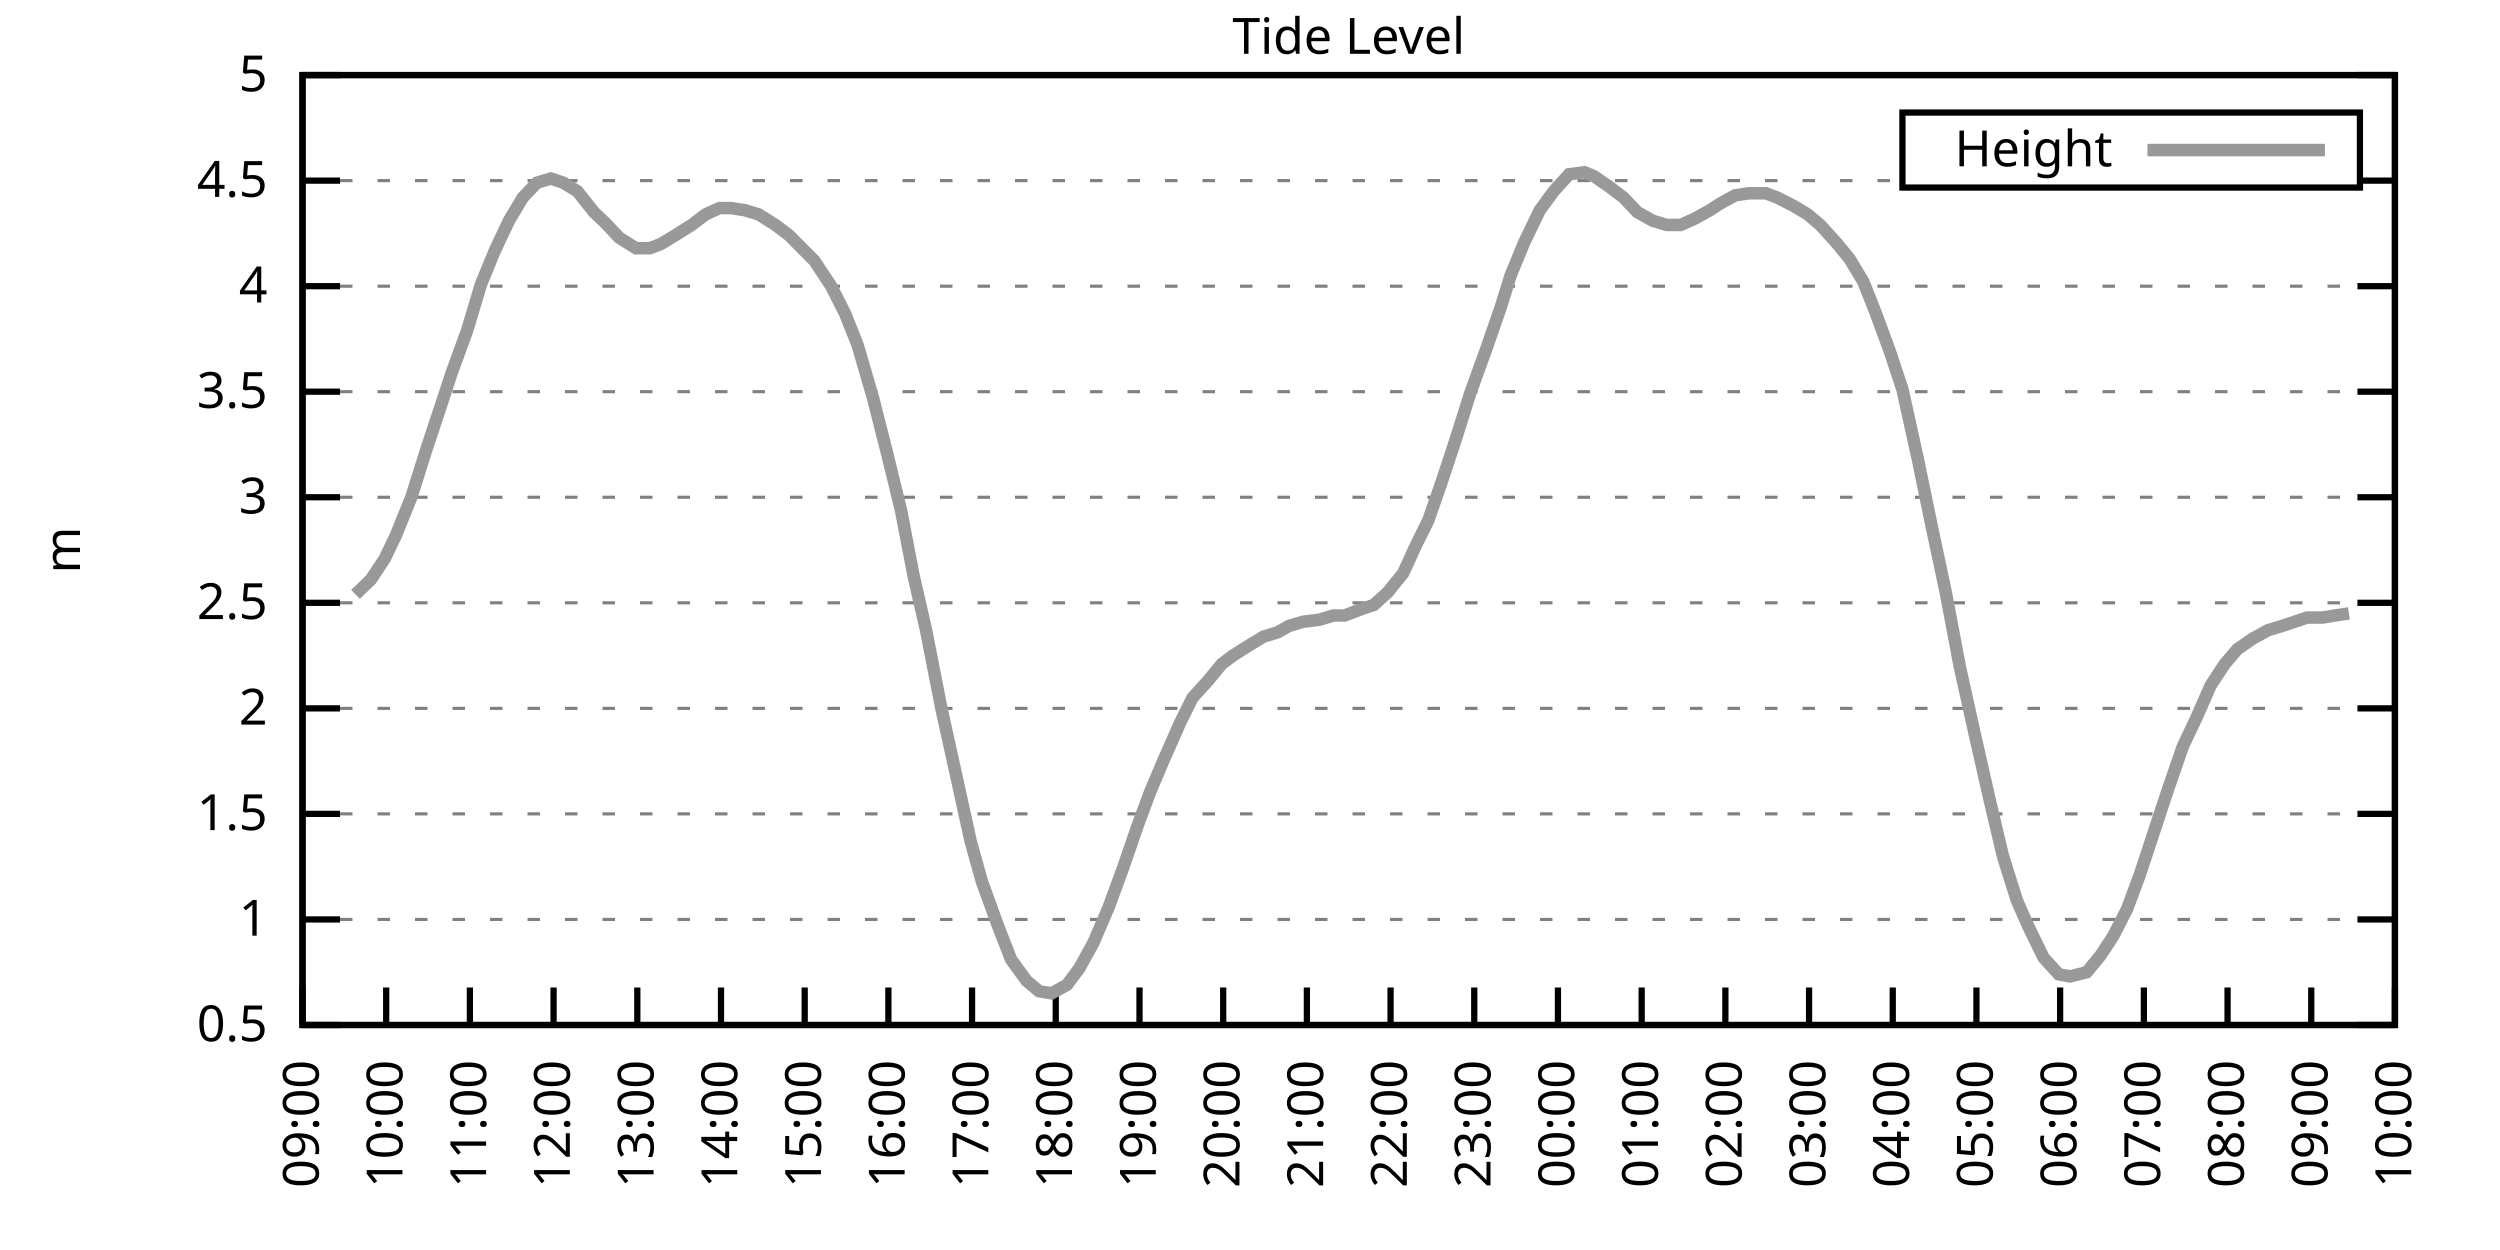
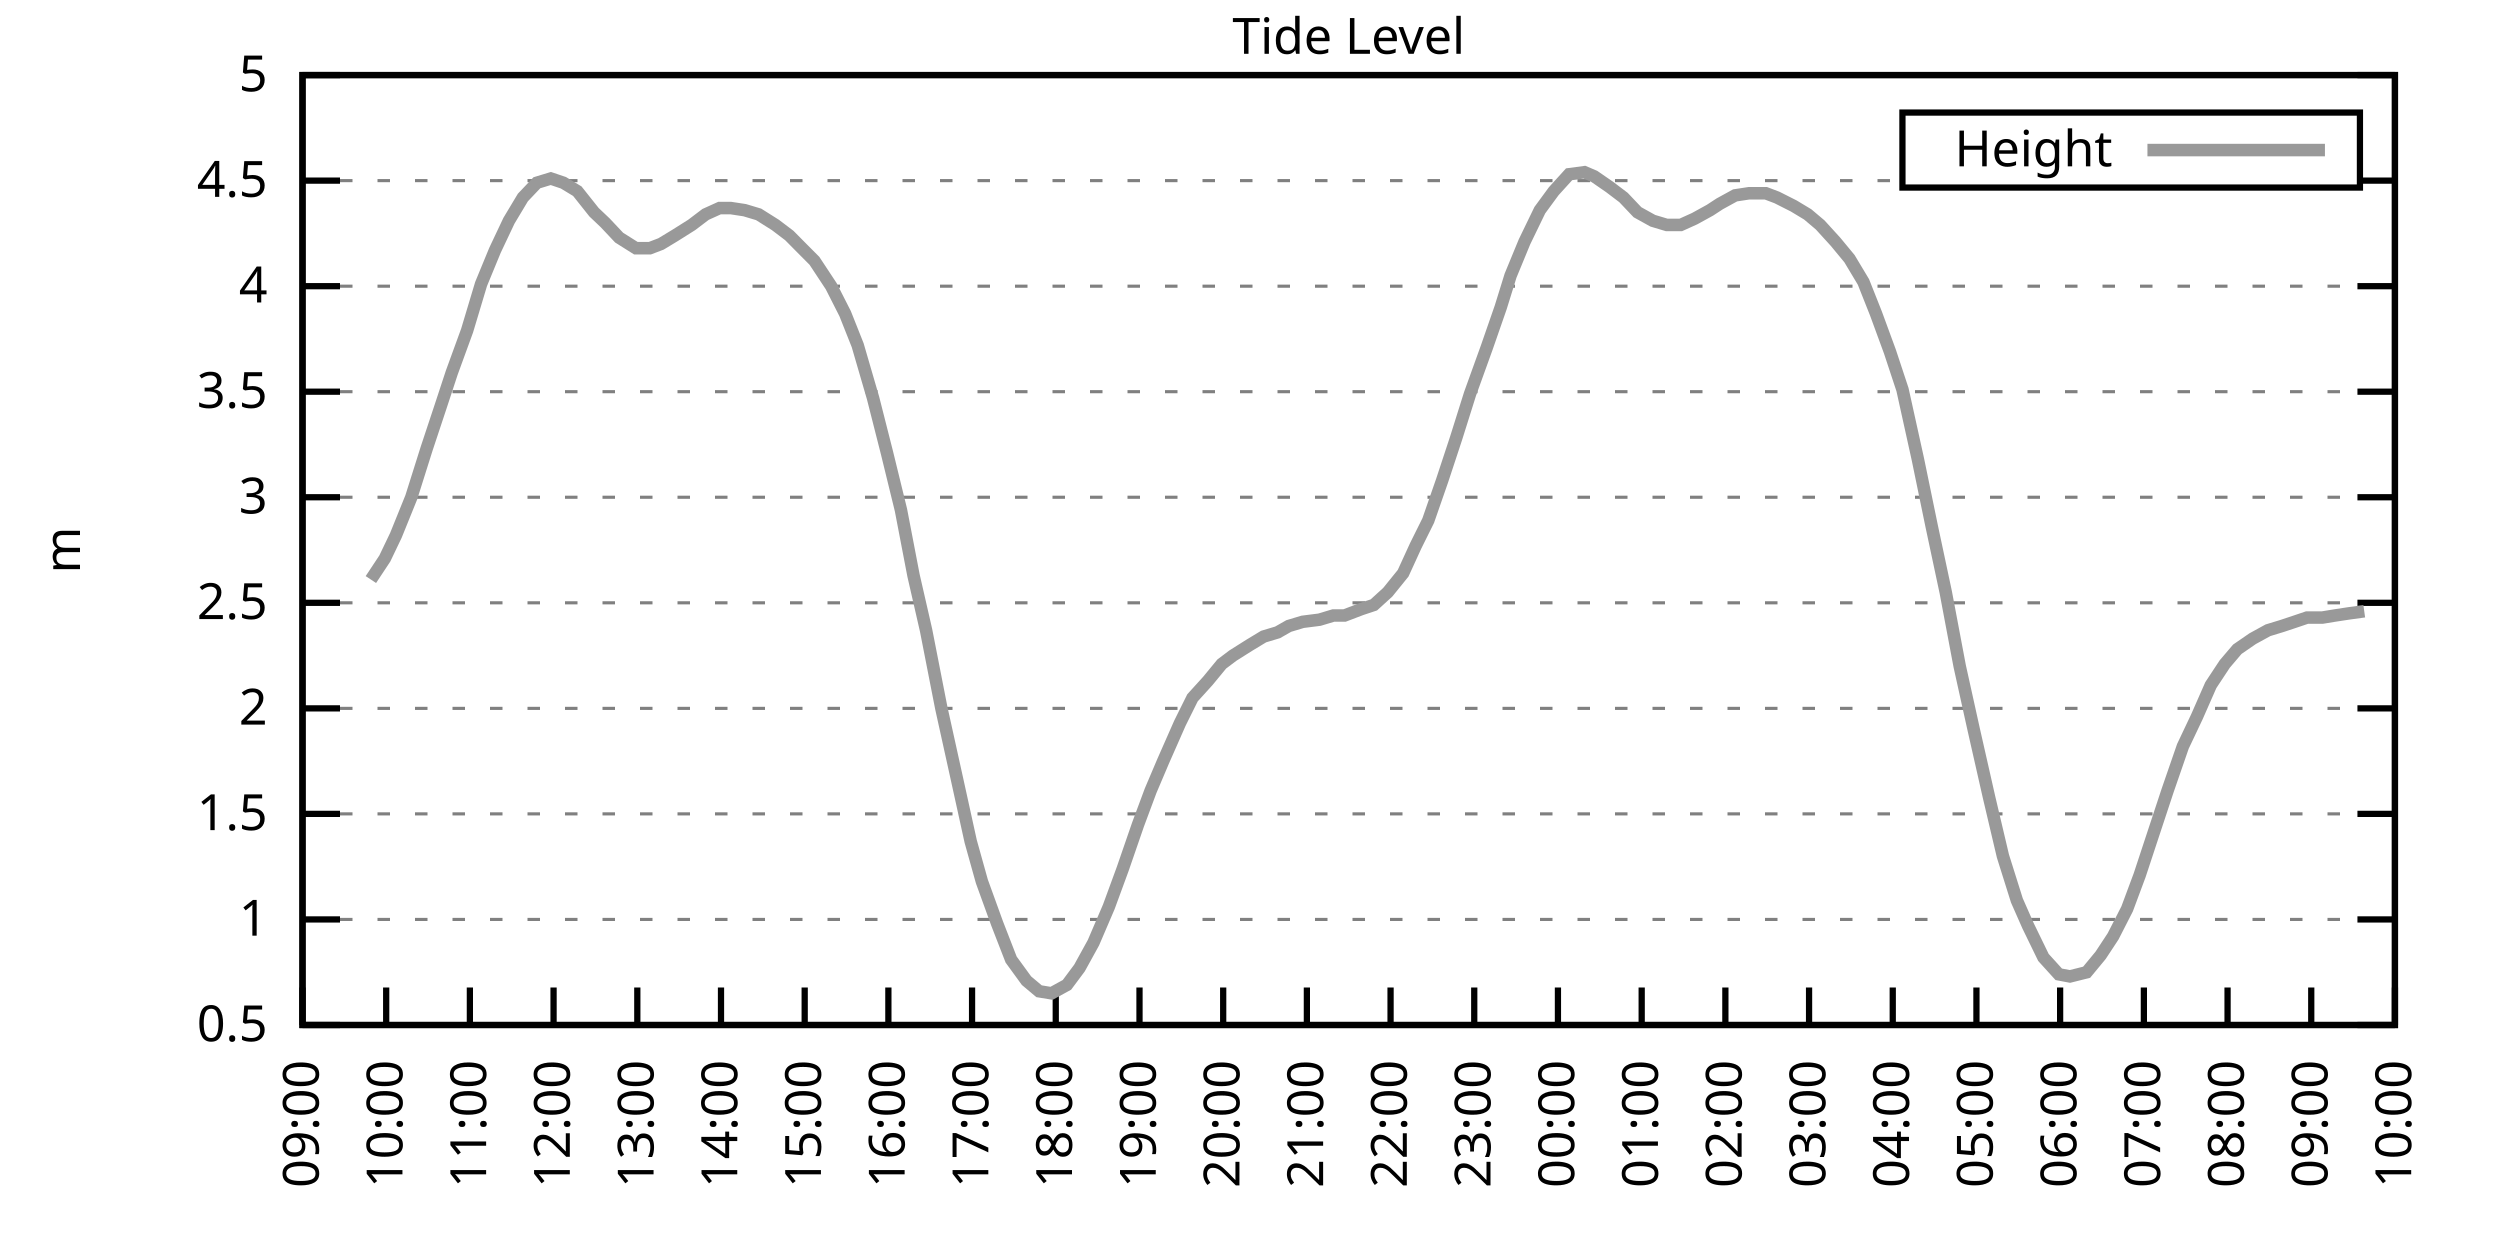
<svg xmlns="http://www.w3.org/2000/svg" xmlns:xlink="http://www.w3.org/1999/xlink" width="400" height="200" viewBox="0 0 400 200">
  <g id="gnuplot_canvas">
    <rect x="0" y="0" width="400" height="200" fill="none" />
    <defs>
      <circle id="gpDot" r="0.5" stroke-width="0.5" stroke="currentColor" />
      <path id="gpPt0" stroke-width="0.333" stroke="currentColor" d="M-1,0 h2 M0,-1 v2" />
      <path id="gpPt1" stroke-width="0.333" stroke="currentColor" d="M-1,-1 L1,1 M1,-1 L-1,1" />
      <path id="gpPt2" stroke-width="0.333" stroke="currentColor" d="M-1,0 L1,0 M0,-1 L0,1 M-1,-1 L1,1 M-1,1 L1,-1" />
      <rect id="gpPt3" stroke-width="0.333" stroke="currentColor" x="-1" y="-1" width="2" height="2" />
      <rect id="gpPt4" stroke-width="0.333" stroke="currentColor" fill="currentColor" x="-1" y="-1" width="2" height="2" />
      <circle id="gpPt5" stroke-width="0.333" stroke="currentColor" cx="0" cy="0" r="1" />
      <use xlink:href="#gpPt5" id="gpPt6" fill="currentColor" stroke="none" />
      <path id="gpPt7" stroke-width="0.333" stroke="currentColor" d="M0,-1.33 L-1.33,0.67 L1.33,0.67 z" />
      <use xlink:href="#gpPt7" id="gpPt8" fill="currentColor" stroke="none" />
      <use xlink:href="#gpPt7" id="gpPt9" stroke="currentColor" transform="rotate(180)" />
      <use xlink:href="#gpPt9" id="gpPt10" fill="currentColor" stroke="none" />
      <use xlink:href="#gpPt3" id="gpPt11" stroke="currentColor" transform="rotate(45)" />
      <use xlink:href="#gpPt11" id="gpPt12" fill="currentColor" stroke="none" />
      <path id="gpPt13" stroke-width="0.333" stroke="currentColor" d="M0,1.330 L1.265,0.411 L0.782,-1.067 L-0.782,-1.076 L-1.265,0.411 z" />
      <use xlink:href="#gpPt13" id="gpPt14" fill="currentColor" stroke="none" />
      <filter id="textbox" filterUnits="objectBoundingBox" x="0" y="0" height="1" width="1">
        <feFlood flood-color="white" flood-opacity="1" result="bgnd" />
        <feComposite in="SourceGraphic" in2="bgnd" operator="atop" />
      </filter>
      <filter id="greybox" filterUnits="objectBoundingBox" x="0" y="0" height="1" width="1">
        <feFlood flood-color="lightgrey" flood-opacity="1" result="grey" />
        <feComposite in="SourceGraphic" in2="grey" operator="atop" />
      </filter>
    </defs>
    <g fill="none" color="white" stroke="currentColor" stroke-width="1.00" stroke-linecap="butt" stroke-linejoin="miter">
</g>
    <g fill="none" color="black" stroke="currentColor" stroke-width="1.00" stroke-linecap="butt" stroke-linejoin="miter">
      <g stroke="none" shape-rendering="crispEdges">
        <polygon fill="rgb(255, 255, 255)" points="48.40,164.00 383.18,164.00 383.18,12.02 48.40,12.02 " />
      </g>
    </g>
    <g fill="none" color="black" stroke="currentColor" stroke-width="1.00" stroke-linecap="butt" stroke-linejoin="miter">
</g>
    <g fill="none" color="black" stroke="black" stroke-width="0.50" stroke-linecap="butt" stroke-linejoin="miter">
</g>
    <g fill="none" color="gray" stroke="currentColor" stroke-width="0.50" stroke-linecap="butt" stroke-linejoin="miter">
      <path stroke="gray" stroke-dasharray="2,4" class="gridline" d="M48.40,164.00 L383.19,164.00  " />
    </g>
    <g fill="none" color="gray" stroke="gray" stroke-width="1.00" stroke-linecap="butt" stroke-linejoin="miter">
</g>
    <g fill="none" color="black" stroke="currentColor" stroke-width="1.00" stroke-linecap="butt" stroke-linejoin="miter">
      <path stroke="black" d="M48.40,164.00 L54.40,164.00 M383.19,164.00 L377.19,164.00  " />
      <g transform="translate(42.80,166.60)" stroke="none" fill="black" font-family="Sans" font-size="8.00" text-anchor="end">
        <text>
          <tspan font-family="Sans"> 0.5</tspan>
        </text>
      </g>
    </g>
    <g fill="none" color="black" stroke="currentColor" stroke-width="1.00" stroke-linecap="butt" stroke-linejoin="miter">
</g>
    <g fill="none" color="black" stroke="black" stroke-width="0.50" stroke-linecap="butt" stroke-linejoin="miter">
</g>
    <g fill="none" color="gray" stroke="currentColor" stroke-width="0.50" stroke-linecap="butt" stroke-linejoin="miter">
      <path stroke="gray" stroke-dasharray="2,4" class="gridline" d="M48.40,147.11 L383.19,147.11  " />
    </g>
    <g fill="none" color="gray" stroke="gray" stroke-width="1.00" stroke-linecap="butt" stroke-linejoin="miter">
</g>
    <g fill="none" color="black" stroke="currentColor" stroke-width="1.00" stroke-linecap="butt" stroke-linejoin="miter">
      <path stroke="black" d="M48.40,147.11 L54.40,147.11 M383.19,147.11 L377.19,147.11  " />
      <g transform="translate(42.80,149.71)" stroke="none" fill="black" font-family="Sans" font-size="8.00" text-anchor="end">
        <text>
          <tspan font-family="Sans"> 1</tspan>
        </text>
      </g>
    </g>
    <g fill="none" color="black" stroke="currentColor" stroke-width="1.00" stroke-linecap="butt" stroke-linejoin="miter">
</g>
    <g fill="none" color="black" stroke="black" stroke-width="0.50" stroke-linecap="butt" stroke-linejoin="miter">
</g>
    <g fill="none" color="gray" stroke="currentColor" stroke-width="0.50" stroke-linecap="butt" stroke-linejoin="miter">
      <path stroke="gray" stroke-dasharray="2,4" class="gridline" d="M48.40,130.22 L383.19,130.22  " />
    </g>
    <g fill="none" color="gray" stroke="gray" stroke-width="1.00" stroke-linecap="butt" stroke-linejoin="miter">
</g>
    <g fill="none" color="black" stroke="currentColor" stroke-width="1.00" stroke-linecap="butt" stroke-linejoin="miter">
      <path stroke="black" d="M48.40,130.22 L54.40,130.22 M383.19,130.22 L377.19,130.22  " />
      <g transform="translate(42.80,132.82)" stroke="none" fill="black" font-family="Sans" font-size="8.00" text-anchor="end">
        <text>
          <tspan font-family="Sans"> 1.5</tspan>
        </text>
      </g>
    </g>
    <g fill="none" color="black" stroke="currentColor" stroke-width="1.00" stroke-linecap="butt" stroke-linejoin="miter">
</g>
    <g fill="none" color="black" stroke="black" stroke-width="0.50" stroke-linecap="butt" stroke-linejoin="miter">
</g>
    <g fill="none" color="gray" stroke="currentColor" stroke-width="0.50" stroke-linecap="butt" stroke-linejoin="miter">
      <path stroke="gray" stroke-dasharray="2,4" class="gridline" d="M48.40,113.34 L383.19,113.34  " />
    </g>
    <g fill="none" color="gray" stroke="gray" stroke-width="1.00" stroke-linecap="butt" stroke-linejoin="miter">
</g>
    <g fill="none" color="black" stroke="currentColor" stroke-width="1.00" stroke-linecap="butt" stroke-linejoin="miter">
      <path stroke="black" d="M48.40,113.34 L54.40,113.34 M383.19,113.34 L377.19,113.34  " />
      <g transform="translate(42.80,115.94)" stroke="none" fill="black" font-family="Sans" font-size="8.00" text-anchor="end">
        <text>
          <tspan font-family="Sans"> 2</tspan>
        </text>
      </g>
    </g>
    <g fill="none" color="black" stroke="currentColor" stroke-width="1.00" stroke-linecap="butt" stroke-linejoin="miter">
</g>
    <g fill="none" color="black" stroke="black" stroke-width="0.50" stroke-linecap="butt" stroke-linejoin="miter">
</g>
    <g fill="none" color="gray" stroke="currentColor" stroke-width="0.50" stroke-linecap="butt" stroke-linejoin="miter">
      <path stroke="gray" stroke-dasharray="2,4" class="gridline" d="M48.40,96.45 L383.19,96.45  " />
    </g>
    <g fill="none" color="gray" stroke="gray" stroke-width="1.00" stroke-linecap="butt" stroke-linejoin="miter">
</g>
    <g fill="none" color="black" stroke="currentColor" stroke-width="1.00" stroke-linecap="butt" stroke-linejoin="miter">
      <path stroke="black" d="M48.40,96.45 L54.40,96.45 M383.19,96.45 L377.19,96.45  " />
      <g transform="translate(42.80,99.05)" stroke="none" fill="black" font-family="Sans" font-size="8.00" text-anchor="end">
        <text>
          <tspan font-family="Sans"> 2.5</tspan>
        </text>
      </g>
    </g>
    <g fill="none" color="black" stroke="currentColor" stroke-width="1.00" stroke-linecap="butt" stroke-linejoin="miter">
</g>
    <g fill="none" color="black" stroke="black" stroke-width="0.50" stroke-linecap="butt" stroke-linejoin="miter">
</g>
    <g fill="none" color="gray" stroke="currentColor" stroke-width="0.50" stroke-linecap="butt" stroke-linejoin="miter">
      <path stroke="gray" stroke-dasharray="2,4" class="gridline" d="M48.40,79.56 L383.19,79.56  " />
    </g>
    <g fill="none" color="gray" stroke="gray" stroke-width="1.00" stroke-linecap="butt" stroke-linejoin="miter">
</g>
    <g fill="none" color="black" stroke="currentColor" stroke-width="1.00" stroke-linecap="butt" stroke-linejoin="miter">
      <path stroke="black" d="M48.40,79.56 L54.40,79.56 M383.19,79.56 L377.19,79.56  " />
      <g transform="translate(42.80,82.16)" stroke="none" fill="black" font-family="Sans" font-size="8.00" text-anchor="end">
        <text>
          <tspan font-family="Sans"> 3</tspan>
        </text>
      </g>
    </g>
    <g fill="none" color="black" stroke="currentColor" stroke-width="1.00" stroke-linecap="butt" stroke-linejoin="miter">
</g>
    <g fill="none" color="black" stroke="black" stroke-width="0.50" stroke-linecap="butt" stroke-linejoin="miter">
</g>
    <g fill="none" color="gray" stroke="currentColor" stroke-width="0.50" stroke-linecap="butt" stroke-linejoin="miter">
      <path stroke="gray" stroke-dasharray="2,4" class="gridline" d="M48.40,62.67 L383.19,62.67  " />
    </g>
    <g fill="none" color="gray" stroke="gray" stroke-width="1.00" stroke-linecap="butt" stroke-linejoin="miter">
</g>
    <g fill="none" color="black" stroke="currentColor" stroke-width="1.00" stroke-linecap="butt" stroke-linejoin="miter">
      <path stroke="black" d="M48.40,62.67 L54.40,62.67 M383.19,62.67 L377.19,62.67  " />
      <g transform="translate(42.80,65.27)" stroke="none" fill="black" font-family="Sans" font-size="8.00" text-anchor="end">
        <text>
          <tspan font-family="Sans"> 3.5</tspan>
        </text>
      </g>
    </g>
    <g fill="none" color="black" stroke="currentColor" stroke-width="1.00" stroke-linecap="butt" stroke-linejoin="miter">
</g>
    <g fill="none" color="black" stroke="black" stroke-width="0.50" stroke-linecap="butt" stroke-linejoin="miter">
</g>
    <g fill="none" color="gray" stroke="currentColor" stroke-width="0.50" stroke-linecap="butt" stroke-linejoin="miter">
      <path stroke="gray" stroke-dasharray="2,4" class="gridline" d="M48.40,45.79 L383.19,45.79  " />
    </g>
    <g fill="none" color="gray" stroke="gray" stroke-width="1.00" stroke-linecap="butt" stroke-linejoin="miter">
</g>
    <g fill="none" color="black" stroke="currentColor" stroke-width="1.00" stroke-linecap="butt" stroke-linejoin="miter">
      <path stroke="black" d="M48.40,45.79 L54.40,45.79 M383.19,45.79 L377.19,45.79  " />
      <g transform="translate(42.80,48.39)" stroke="none" fill="black" font-family="Sans" font-size="8.00" text-anchor="end">
        <text>
          <tspan font-family="Sans"> 4</tspan>
        </text>
      </g>
    </g>
    <g fill="none" color="black" stroke="currentColor" stroke-width="1.00" stroke-linecap="butt" stroke-linejoin="miter">
</g>
    <g fill="none" color="black" stroke="black" stroke-width="0.50" stroke-linecap="butt" stroke-linejoin="miter">
</g>
    <g fill="none" color="gray" stroke="currentColor" stroke-width="0.50" stroke-linecap="butt" stroke-linejoin="miter">
      <path stroke="gray" stroke-dasharray="2,4" class="gridline" d="M48.40,28.90 L304.39,28.90 M377.59,28.90 L383.19,28.90  " />
    </g>
    <g fill="none" color="gray" stroke="gray" stroke-width="1.00" stroke-linecap="butt" stroke-linejoin="miter">
</g>
    <g fill="none" color="black" stroke="currentColor" stroke-width="1.00" stroke-linecap="butt" stroke-linejoin="miter">
      <path stroke="black" d="M48.40,28.90 L54.40,28.90 M383.19,28.90 L377.19,28.90  " />
      <g transform="translate(42.80,31.50)" stroke="none" fill="black" font-family="Sans" font-size="8.00" text-anchor="end">
        <text>
          <tspan font-family="Sans"> 4.5</tspan>
        </text>
      </g>
    </g>
    <g fill="none" color="black" stroke="currentColor" stroke-width="1.00" stroke-linecap="butt" stroke-linejoin="miter">
</g>
    <g fill="none" color="black" stroke="black" stroke-width="0.50" stroke-linecap="butt" stroke-linejoin="miter">
</g>
    <g fill="none" color="gray" stroke="currentColor" stroke-width="0.50" stroke-linecap="butt" stroke-linejoin="miter">
      <path stroke="gray" stroke-dasharray="2,4" class="gridline" d="M48.40,12.01 L383.19,12.01  " />
    </g>
    <g fill="none" color="gray" stroke="gray" stroke-width="1.00" stroke-linecap="butt" stroke-linejoin="miter">
</g>
    <g fill="none" color="black" stroke="currentColor" stroke-width="1.00" stroke-linecap="butt" stroke-linejoin="miter">
      <path stroke="black" d="M48.40,12.01 L54.40,12.01 M383.19,12.01 L377.19,12.01  " />
      <g transform="translate(42.80,14.61)" stroke="none" fill="black" font-family="Sans" font-size="8.00" text-anchor="end">
        <text>
          <tspan font-family="Sans"> 5</tspan>
        </text>
      </g>
    </g>
    <g fill="none" color="black" stroke="currentColor" stroke-width="1.00" stroke-linecap="butt" stroke-linejoin="miter">
      <path stroke="black" d="M48.40,164.00 L48.40,158.00  " />
      <g transform="translate(51.00,169.60) rotate(270.00)" stroke="none" fill="black" font-family="Sans" font-size="8.00" text-anchor="end">
        <text>
          <tspan font-family="Sans">09:00</tspan>
        </text>
      </g>
    </g>
    <g fill="none" color="black" stroke="currentColor" stroke-width="1.00" stroke-linecap="butt" stroke-linejoin="miter">
      <path stroke="black" d="M61.79,164.00 L61.79,158.00  " />
      <g transform="translate(64.39,169.60) rotate(270.00)" stroke="none" fill="black" font-family="Sans" font-size="8.00" text-anchor="end">
        <text>
          <tspan font-family="Sans">10:00</tspan>
        </text>
      </g>
    </g>
    <g fill="none" color="black" stroke="currentColor" stroke-width="1.00" stroke-linecap="butt" stroke-linejoin="miter">
      <path stroke="black" d="M75.18,164.00 L75.18,158.00  " />
      <g transform="translate(77.78,169.60) rotate(270.00)" stroke="none" fill="black" font-family="Sans" font-size="8.00" text-anchor="end">
        <text>
          <tspan font-family="Sans">11:00</tspan>
        </text>
      </g>
    </g>
    <g fill="none" color="black" stroke="currentColor" stroke-width="1.00" stroke-linecap="butt" stroke-linejoin="miter">
      <path stroke="black" d="M88.57,164.00 L88.57,158.00  " />
      <g transform="translate(91.17,169.60) rotate(270.00)" stroke="none" fill="black" font-family="Sans" font-size="8.00" text-anchor="end">
        <text>
          <tspan font-family="Sans">12:00</tspan>
        </text>
      </g>
    </g>
    <g fill="none" color="black" stroke="currentColor" stroke-width="1.00" stroke-linecap="butt" stroke-linejoin="miter">
      <path stroke="black" d="M101.97,164.00 L101.97,158.00  " />
      <g transform="translate(104.57,169.60) rotate(270.00)" stroke="none" fill="black" font-family="Sans" font-size="8.00" text-anchor="end">
        <text>
          <tspan font-family="Sans">13:00</tspan>
        </text>
      </g>
    </g>
    <g fill="none" color="black" stroke="currentColor" stroke-width="1.00" stroke-linecap="butt" stroke-linejoin="miter">
      <path stroke="black" d="M115.36,164.00 L115.36,158.00  " />
      <g transform="translate(117.96,169.60) rotate(270.00)" stroke="none" fill="black" font-family="Sans" font-size="8.00" text-anchor="end">
        <text>
          <tspan font-family="Sans">14:00</tspan>
        </text>
      </g>
    </g>
    <g fill="none" color="black" stroke="currentColor" stroke-width="1.00" stroke-linecap="butt" stroke-linejoin="miter">
      <path stroke="black" d="M128.75,164.00 L128.75,158.00  " />
      <g transform="translate(131.35,169.60) rotate(270.00)" stroke="none" fill="black" font-family="Sans" font-size="8.00" text-anchor="end">
        <text>
          <tspan font-family="Sans">15:00</tspan>
        </text>
      </g>
    </g>
    <g fill="none" color="black" stroke="currentColor" stroke-width="1.00" stroke-linecap="butt" stroke-linejoin="miter">
      <path stroke="black" d="M142.14,164.00 L142.14,158.00  " />
      <g transform="translate(144.74,169.60) rotate(270.00)" stroke="none" fill="black" font-family="Sans" font-size="8.00" text-anchor="end">
        <text>
          <tspan font-family="Sans">16:00</tspan>
        </text>
      </g>
    </g>
    <g fill="none" color="black" stroke="currentColor" stroke-width="1.00" stroke-linecap="butt" stroke-linejoin="miter">
      <path stroke="black" d="M155.53,164.00 L155.53,158.00  " />
      <g transform="translate(158.13,169.60) rotate(270.00)" stroke="none" fill="black" font-family="Sans" font-size="8.00" text-anchor="end">
        <text>
          <tspan font-family="Sans">17:00</tspan>
        </text>
      </g>
    </g>
    <g fill="none" color="black" stroke="currentColor" stroke-width="1.00" stroke-linecap="butt" stroke-linejoin="miter">
      <path stroke="black" d="M168.92,164.00 L168.92,158.00  " />
      <g transform="translate(171.52,169.60) rotate(270.00)" stroke="none" fill="black" font-family="Sans" font-size="8.00" text-anchor="end">
        <text>
          <tspan font-family="Sans">18:00</tspan>
        </text>
      </g>
    </g>
    <g fill="none" color="black" stroke="currentColor" stroke-width="1.00" stroke-linecap="butt" stroke-linejoin="miter">
      <path stroke="black" d="M182.32,164.00 L182.32,158.00  " />
      <g transform="translate(184.92,169.60) rotate(270.00)" stroke="none" fill="black" font-family="Sans" font-size="8.00" text-anchor="end">
        <text>
          <tspan font-family="Sans">19:00</tspan>
        </text>
      </g>
    </g>
    <g fill="none" color="black" stroke="currentColor" stroke-width="1.00" stroke-linecap="butt" stroke-linejoin="miter">
      <path stroke="black" d="M195.71,164.00 L195.71,158.00  " />
      <g transform="translate(198.31,169.60) rotate(270.00)" stroke="none" fill="black" font-family="Sans" font-size="8.00" text-anchor="end">
        <text>
          <tspan font-family="Sans">20:00</tspan>
        </text>
      </g>
    </g>
    <g fill="none" color="black" stroke="currentColor" stroke-width="1.00" stroke-linecap="butt" stroke-linejoin="miter">
      <path stroke="black" d="M209.10,164.00 L209.10,158.00  " />
      <g transform="translate(211.70,169.60) rotate(270.00)" stroke="none" fill="black" font-family="Sans" font-size="8.00" text-anchor="end">
        <text>
          <tspan font-family="Sans">21:00</tspan>
        </text>
      </g>
    </g>
    <g fill="none" color="black" stroke="currentColor" stroke-width="1.00" stroke-linecap="butt" stroke-linejoin="miter">
      <path stroke="black" d="M222.49,164.00 L222.49,158.00  " />
      <g transform="translate(225.09,169.60) rotate(270.00)" stroke="none" fill="black" font-family="Sans" font-size="8.00" text-anchor="end">
        <text>
          <tspan font-family="Sans">22:00</tspan>
        </text>
      </g>
    </g>
    <g fill="none" color="black" stroke="currentColor" stroke-width="1.00" stroke-linecap="butt" stroke-linejoin="miter">
      <path stroke="black" d="M235.88,164.00 L235.88,158.00  " />
      <g transform="translate(238.48,169.60) rotate(270.00)" stroke="none" fill="black" font-family="Sans" font-size="8.00" text-anchor="end">
        <text>
          <tspan font-family="Sans">23:00</tspan>
        </text>
      </g>
    </g>
    <g fill="none" color="black" stroke="currentColor" stroke-width="1.00" stroke-linecap="butt" stroke-linejoin="miter">
      <path stroke="black" d="M249.27,164.00 L249.27,158.00  " />
      <g transform="translate(251.87,169.60) rotate(270.00)" stroke="none" fill="black" font-family="Sans" font-size="8.00" text-anchor="end">
        <text>
          <tspan font-family="Sans">00:00</tspan>
        </text>
      </g>
    </g>
    <g fill="none" color="black" stroke="currentColor" stroke-width="1.00" stroke-linecap="butt" stroke-linejoin="miter">
      <path stroke="black" d="M262.67,164.00 L262.67,158.00  " />
      <g transform="translate(265.27,169.60) rotate(270.00)" stroke="none" fill="black" font-family="Sans" font-size="8.00" text-anchor="end">
        <text>
          <tspan font-family="Sans">01:00</tspan>
        </text>
      </g>
    </g>
    <g fill="none" color="black" stroke="currentColor" stroke-width="1.00" stroke-linecap="butt" stroke-linejoin="miter">
      <path stroke="black" d="M276.06,164.00 L276.06,158.00  " />
      <g transform="translate(278.66,169.60) rotate(270.00)" stroke="none" fill="black" font-family="Sans" font-size="8.00" text-anchor="end">
        <text>
          <tspan font-family="Sans">02:00</tspan>
        </text>
      </g>
    </g>
    <g fill="none" color="black" stroke="currentColor" stroke-width="1.00" stroke-linecap="butt" stroke-linejoin="miter">
      <path stroke="black" d="M289.45,164.00 L289.45,158.00  " />
      <g transform="translate(292.05,169.60) rotate(270.00)" stroke="none" fill="black" font-family="Sans" font-size="8.00" text-anchor="end">
        <text>
          <tspan font-family="Sans">03:00</tspan>
        </text>
      </g>
    </g>
    <g fill="none" color="black" stroke="currentColor" stroke-width="1.00" stroke-linecap="butt" stroke-linejoin="miter">
      <path stroke="black" d="M302.84,164.00 L302.84,158.00  " />
      <g transform="translate(305.44,169.60) rotate(270.00)" stroke="none" fill="black" font-family="Sans" font-size="8.00" text-anchor="end">
        <text>
          <tspan font-family="Sans">04:00</tspan>
        </text>
      </g>
    </g>
    <g fill="none" color="black" stroke="currentColor" stroke-width="1.00" stroke-linecap="butt" stroke-linejoin="miter">
      <path stroke="black" d="M316.23,164.00 L316.23,158.00  " />
      <g transform="translate(318.83,169.60) rotate(270.00)" stroke="none" fill="black" font-family="Sans" font-size="8.00" text-anchor="end">
        <text>
          <tspan font-family="Sans">05:00</tspan>
        </text>
      </g>
    </g>
    <g fill="none" color="black" stroke="currentColor" stroke-width="1.00" stroke-linecap="butt" stroke-linejoin="miter">
      <path stroke="black" d="M329.62,164.00 L329.62,158.00  " />
      <g transform="translate(332.22,169.60) rotate(270.00)" stroke="none" fill="black" font-family="Sans" font-size="8.00" text-anchor="end">
        <text>
          <tspan font-family="Sans">06:00</tspan>
        </text>
      </g>
    </g>
    <g fill="none" color="black" stroke="currentColor" stroke-width="1.00" stroke-linecap="butt" stroke-linejoin="miter">
      <path stroke="black" d="M343.02,164.00 L343.02,158.00  " />
      <g transform="translate(345.62,169.60) rotate(270.00)" stroke="none" fill="black" font-family="Sans" font-size="8.00" text-anchor="end">
        <text>
          <tspan font-family="Sans">07:00</tspan>
        </text>
      </g>
    </g>
    <g fill="none" color="black" stroke="currentColor" stroke-width="1.00" stroke-linecap="butt" stroke-linejoin="miter">
      <path stroke="black" d="M356.41,164.00 L356.41,158.00  " />
      <g transform="translate(359.01,169.60) rotate(270.00)" stroke="none" fill="black" font-family="Sans" font-size="8.00" text-anchor="end">
        <text>
          <tspan font-family="Sans">08:00</tspan>
        </text>
      </g>
    </g>
    <g fill="none" color="black" stroke="currentColor" stroke-width="1.00" stroke-linecap="butt" stroke-linejoin="miter">
      <path stroke="black" d="M369.80,164.00 L369.80,158.00  " />
      <g transform="translate(372.40,169.60) rotate(270.00)" stroke="none" fill="black" font-family="Sans" font-size="8.00" text-anchor="end">
        <text>
          <tspan font-family="Sans">09:00</tspan>
        </text>
      </g>
    </g>
    <g fill="none" color="black" stroke="currentColor" stroke-width="1.00" stroke-linecap="butt" stroke-linejoin="miter">
      <path stroke="black" d="M383.19,164.00 L383.19,158.00  " />
      <g transform="translate(385.79,169.60) rotate(270.00)" stroke="none" fill="black" font-family="Sans" font-size="8.00" text-anchor="end">
        <text>
          <tspan font-family="Sans">10:00</tspan>
        </text>
      </g>
    </g>
    <g fill="none" color="black" stroke="currentColor" stroke-width="1.00" stroke-linecap="butt" stroke-linejoin="miter">
</g>
    <g fill="none" color="black" stroke="currentColor" stroke-width="1.00" stroke-linecap="butt" stroke-linejoin="miter">
      <path stroke="black" d="M48.40,12.01 L48.40,164.00 L383.19,164.00 L383.19,12.01 L48.40,12.01 Z  " />
    </g>
    <g fill="none" color="black" stroke="currentColor" stroke-width="1.00" stroke-linecap="butt" stroke-linejoin="miter">
</g>
    <g fill="none" color="black" stroke="currentColor" stroke-width="1.00" stroke-linecap="butt" stroke-linejoin="miter">
      <path stroke="black" d="M304.39,30.01 L304.39,18.01 L377.59,18.01 L377.59,30.01 L304.39,30.01 Z  " />
    </g>
    <g id="Tide_level_plot_1">
      <g fill="none" color="white" stroke="black" stroke-width="2.00" stroke-linecap="butt" stroke-linejoin="miter">
</g>
      <g fill="none" color="black" stroke="currentColor" stroke-width="2.00" stroke-linecap="butt" stroke-linejoin="miter">
        <g transform="translate(337.99,26.61)" stroke="none" fill="black" font-family="Sans" font-size="8.00" text-anchor="end">
          <text>
            <tspan font-family="Sans">Height</tspan>
          </text>
        </g>
      </g>
      <g fill="none" color="black" stroke="currentColor" stroke-width="2.00" stroke-linecap="butt" stroke-linejoin="miter">
-         <path stroke="rgb(153, 153, 153)" d="M343.59,24.01 L371.99,24.01 M56.88,95.10 L59.34,92.73 L61.57,89.36 L63.35,85.64 L65.81,79.56 L68.26,71.79   L70.50,65.04 L72.28,59.63 L74.74,52.88 L76.97,45.45 L79.20,40.04 L81.43,35.32 L83.66,31.60 L85.90,29.24   L88.13,28.56 L90.14,29.24 L92.37,30.59 L95.05,33.96 L96.83,35.65 L99.06,38.02 L101.74,39.71 L103.98,39.71   L105.76,39.03 L107.99,37.68 L110.67,35.99 L112.90,34.30 L115.13,33.29 L116.92,33.29 L119.15,33.63 L121.38,34.30   L124.06,35.99 L126.29,37.68 L128.30,39.71 L130.31,41.73 L132.99,45.79 L135.22,50.18 L137.23,55.24 L139.69,63.69   L141.92,72.47 L144.15,81.59 L146.16,92.06 L148.17,100.84 L150.62,113.34 L153.08,124.48 L155.31,134.62 L157.10,141.03   L159.55,147.79 L161.78,153.53 L164.24,156.91 L166.25,158.60 L168.25,158.93 L170.71,157.58 L172.72,154.88 L174.95,150.83   L177.41,145.09 L179.64,139.01 L182.09,131.91 L184.10,126.51 L186.11,121.78 L188.79,115.70 L190.80,111.65 L193.25,108.95   L195.48,106.24 L197.27,104.89 L199.95,103.20 L202.18,101.85 L204.41,101.18 L206.20,100.16 L208.43,99.49 L211.11,99.15   L213.34,98.48 L215.13,98.48 L217.80,97.46 L219.81,96.79 L222.04,94.76 L224.50,91.72 L226.51,87.33 L228.52,83.28   L230.75,76.86 L232.98,70.10 L235.21,63.01 L237.89,55.58 L240.12,49.16 L241.69,44.10 L243.92,38.69 L246.37,33.63   L248.60,30.59 L251.06,27.88 L253.51,27.55 L255.08,28.22 L257.53,29.91 L259.76,31.60 L262.00,33.96 L264.45,35.32   L266.68,35.99 L268.92,35.99 L271.15,34.98 L273.60,33.63 L275.16,32.61 L277.62,31.26 L279.85,30.92 L282.53,30.92   L284.32,31.60 L286.99,32.95 L289.23,34.30 L291.23,35.99 L293.69,38.69 L295.92,41.39 L298.15,45.11 L300.16,50.18   L302.39,56.26 L304.40,62.34 L306.86,73.48 L309.09,84.29 L311.32,94.76 L313.55,106.58 L315.79,116.71 L318.24,127.52   L320.47,136.98 L322.70,144.07 L324.49,148.13 L326.95,153.19 L329.40,155.89 L331.19,156.23 L333.86,155.56 L336.10,152.85   L338.10,149.81 L340.34,145.42 L342.35,140.02 L344.58,133.26 L346.81,126.51 L349.26,119.42 L351.50,114.69 L353.73,109.62   L355.96,106.24 L357.97,103.88 L360.42,102.19 L362.88,100.84 L365.11,100.16 L367.12,99.49 L369.13,98.81 L371.58,98.81   L373.59,98.48 L375.82,98.14  " />
+         <path stroke="rgb(153, 153, 153)" d="M343.59,24.01 L371.99,24.01 M59.34,92.73 L61.57,89.36 L63.35,85.64 L65.81,79.56 L68.26,71.79 L70.50,65.04   L72.28,59.63 L74.74,52.88 L76.97,45.45 L79.20,40.04 L81.43,35.32 L83.66,31.60 L85.90,29.24 L88.13,28.56   L90.14,29.24 L92.37,30.59 L95.05,33.96 L96.83,35.65 L99.06,38.02 L101.74,39.71 L103.98,39.71 L105.76,39.03   L107.99,37.68 L110.67,35.99 L112.90,34.30 L115.13,33.29 L116.92,33.29 L119.15,33.63 L121.38,34.30 L124.06,35.99   L126.29,37.68 L128.30,39.71 L130.31,41.73 L132.99,45.79 L135.22,50.18 L137.23,55.24 L139.69,63.69 L141.92,72.47   L144.15,81.59 L146.16,92.06 L148.17,100.84 L150.62,113.34 L153.08,124.48 L155.31,134.62 L157.10,141.03 L159.55,147.79   L161.78,153.53 L164.24,156.91 L166.25,158.60 L168.25,158.93 L170.71,157.58 L172.72,154.88 L174.95,150.83 L177.41,145.09   L179.64,139.01 L182.09,131.91 L184.10,126.51 L186.11,121.78 L188.79,115.70 L190.80,111.65 L193.25,108.95 L195.48,106.24   L197.27,104.89 L199.95,103.20 L202.18,101.85 L204.41,101.18 L206.20,100.16 L208.43,99.49 L211.11,99.15 L213.34,98.48   L215.13,98.48 L217.80,97.46 L219.81,96.79 L222.04,94.76 L224.50,91.72 L226.51,87.33 L228.52,83.28 L230.75,76.86   L232.98,70.10 L235.21,63.01 L237.89,55.58 L240.12,49.16 L241.69,44.10 L243.92,38.69 L246.37,33.63 L248.60,30.59   L251.06,27.88 L253.51,27.55 L255.08,28.22 L257.53,29.91 L259.76,31.60 L262.00,33.96 L264.45,35.32 L266.68,35.99   L268.92,35.99 L271.15,34.98 L273.60,33.63 L275.16,32.61 L277.62,31.26 L279.85,30.92 L282.53,30.92 L284.32,31.60   L286.99,32.95 L289.23,34.30 L291.23,35.99 L293.69,38.69 L295.92,41.39 L298.15,45.11 L300.16,50.18 L302.39,56.26   L304.40,62.34 L306.86,73.48 L309.09,84.29 L311.32,94.76 L313.55,106.58 L315.79,116.71 L318.24,127.52 L320.47,136.98   L322.70,144.07 L324.49,148.13 L326.95,153.19 L329.40,155.89 L331.19,156.23 L333.86,155.56 L336.10,152.85 L338.10,149.81   L340.34,145.42 L342.35,140.02 L344.58,133.26 L346.81,126.51 L349.26,119.42 L351.50,114.69 L353.73,109.62 L355.96,106.24   L357.97,103.88 L360.42,102.19 L362.88,100.84 L365.11,100.16 L367.12,99.49 L369.13,98.81 L371.58,98.81 L373.59,98.48   L375.82,98.14 L378.28,97.80  " />
      </g>
    </g>
    <g fill="none" color="black" stroke="currentColor" stroke-width="2.00" stroke-linecap="butt" stroke-linejoin="miter">
</g>
    <g fill="none" color="black" stroke="black" stroke-width="1.00" stroke-linecap="butt" stroke-linejoin="miter">
</g>
    <g fill="none" color="black" stroke="currentColor" stroke-width="1.00" stroke-linecap="butt" stroke-linejoin="miter">
      <path stroke="black" d="M48.40,12.01 L48.40,164.00 L383.19,164.00 L383.19,12.01 L48.40,12.01 Z  " />
      <g transform="translate(12.80,88.01) rotate(270.00)" stroke="none" fill="black" font-family="Sans" font-size="8.00" text-anchor="middle">
        <text>
          <tspan font-family="Sans">m</tspan>
        </text>
      </g>
    </g>
    <g fill="none" color="black" stroke="currentColor" stroke-width="1.00" stroke-linecap="butt" stroke-linejoin="miter">
</g>
    <g fill="none" color="black" stroke="currentColor" stroke-width="1.00" stroke-linecap="butt" stroke-linejoin="miter">
      <g transform="translate(215.79,8.61)" stroke="none" fill="black" font-family="Sans" font-size="8.00" text-anchor="middle">
        <text>
          <tspan font-family="Sans">Tide Level</tspan>
        </text>
      </g>
    </g>
    <g fill="none" color="black" stroke="currentColor" stroke-width="1.00" stroke-linecap="butt" stroke-linejoin="miter">
</g>
  </g>
</svg>
